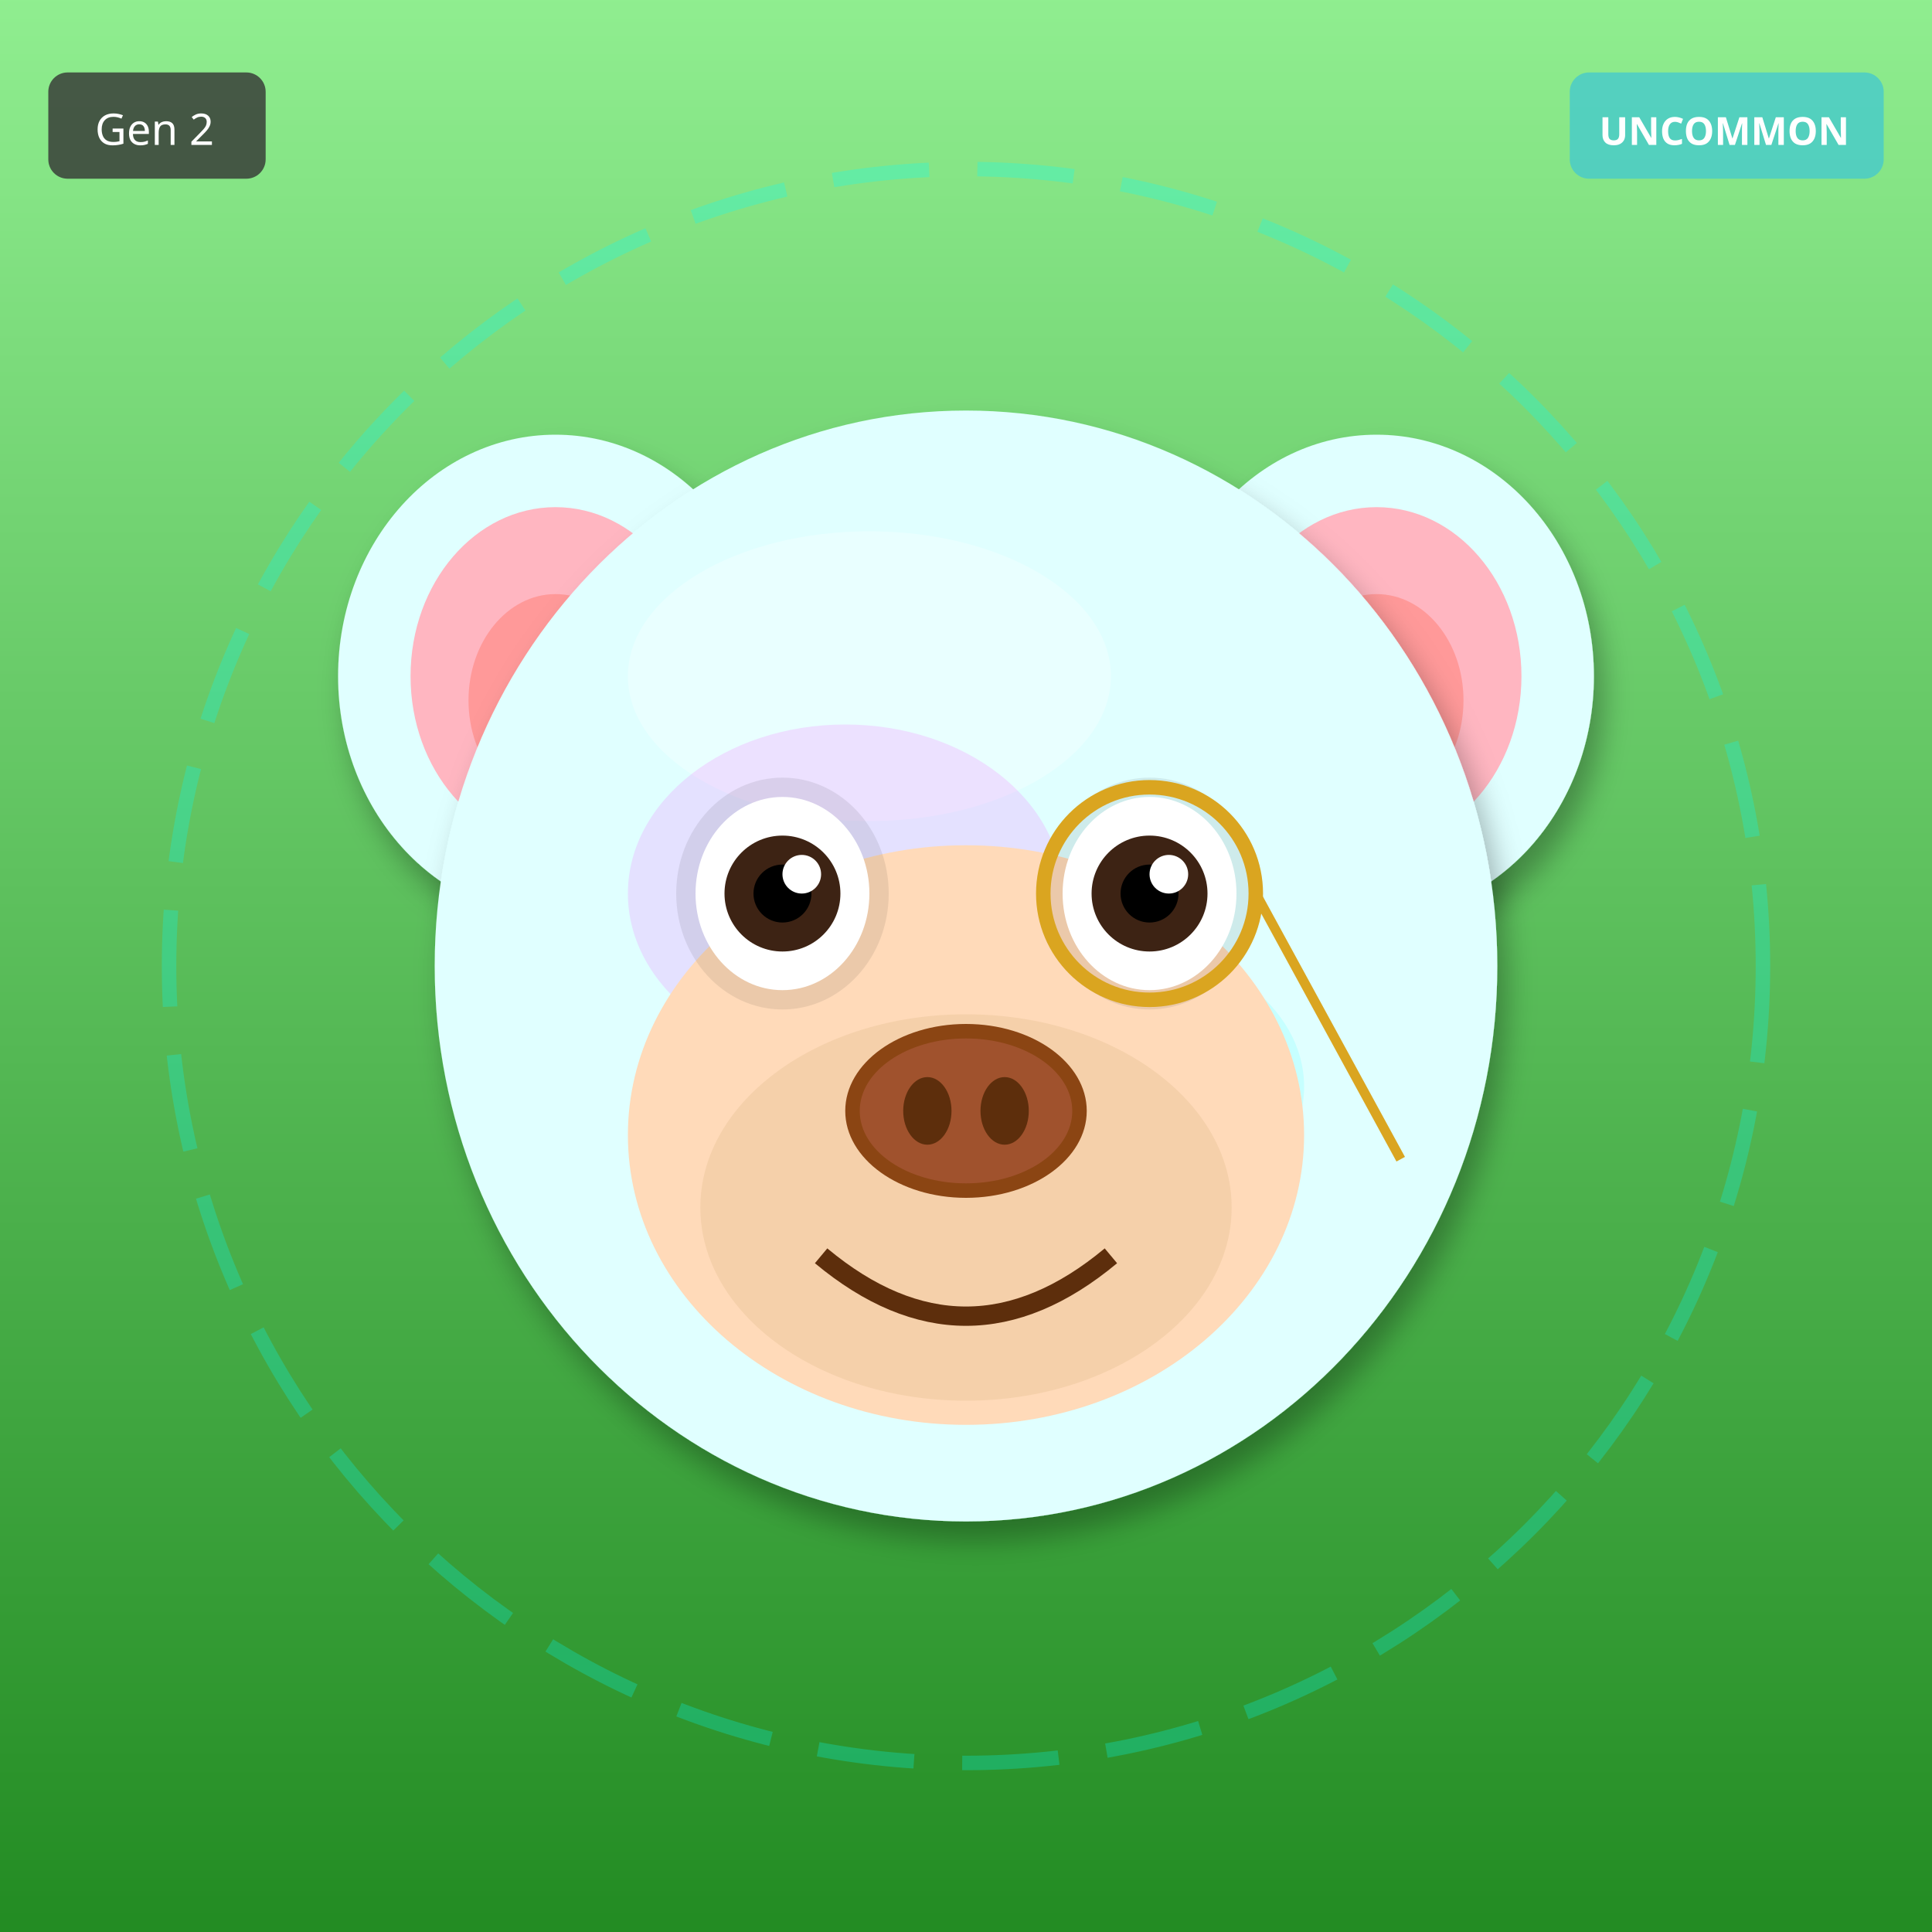
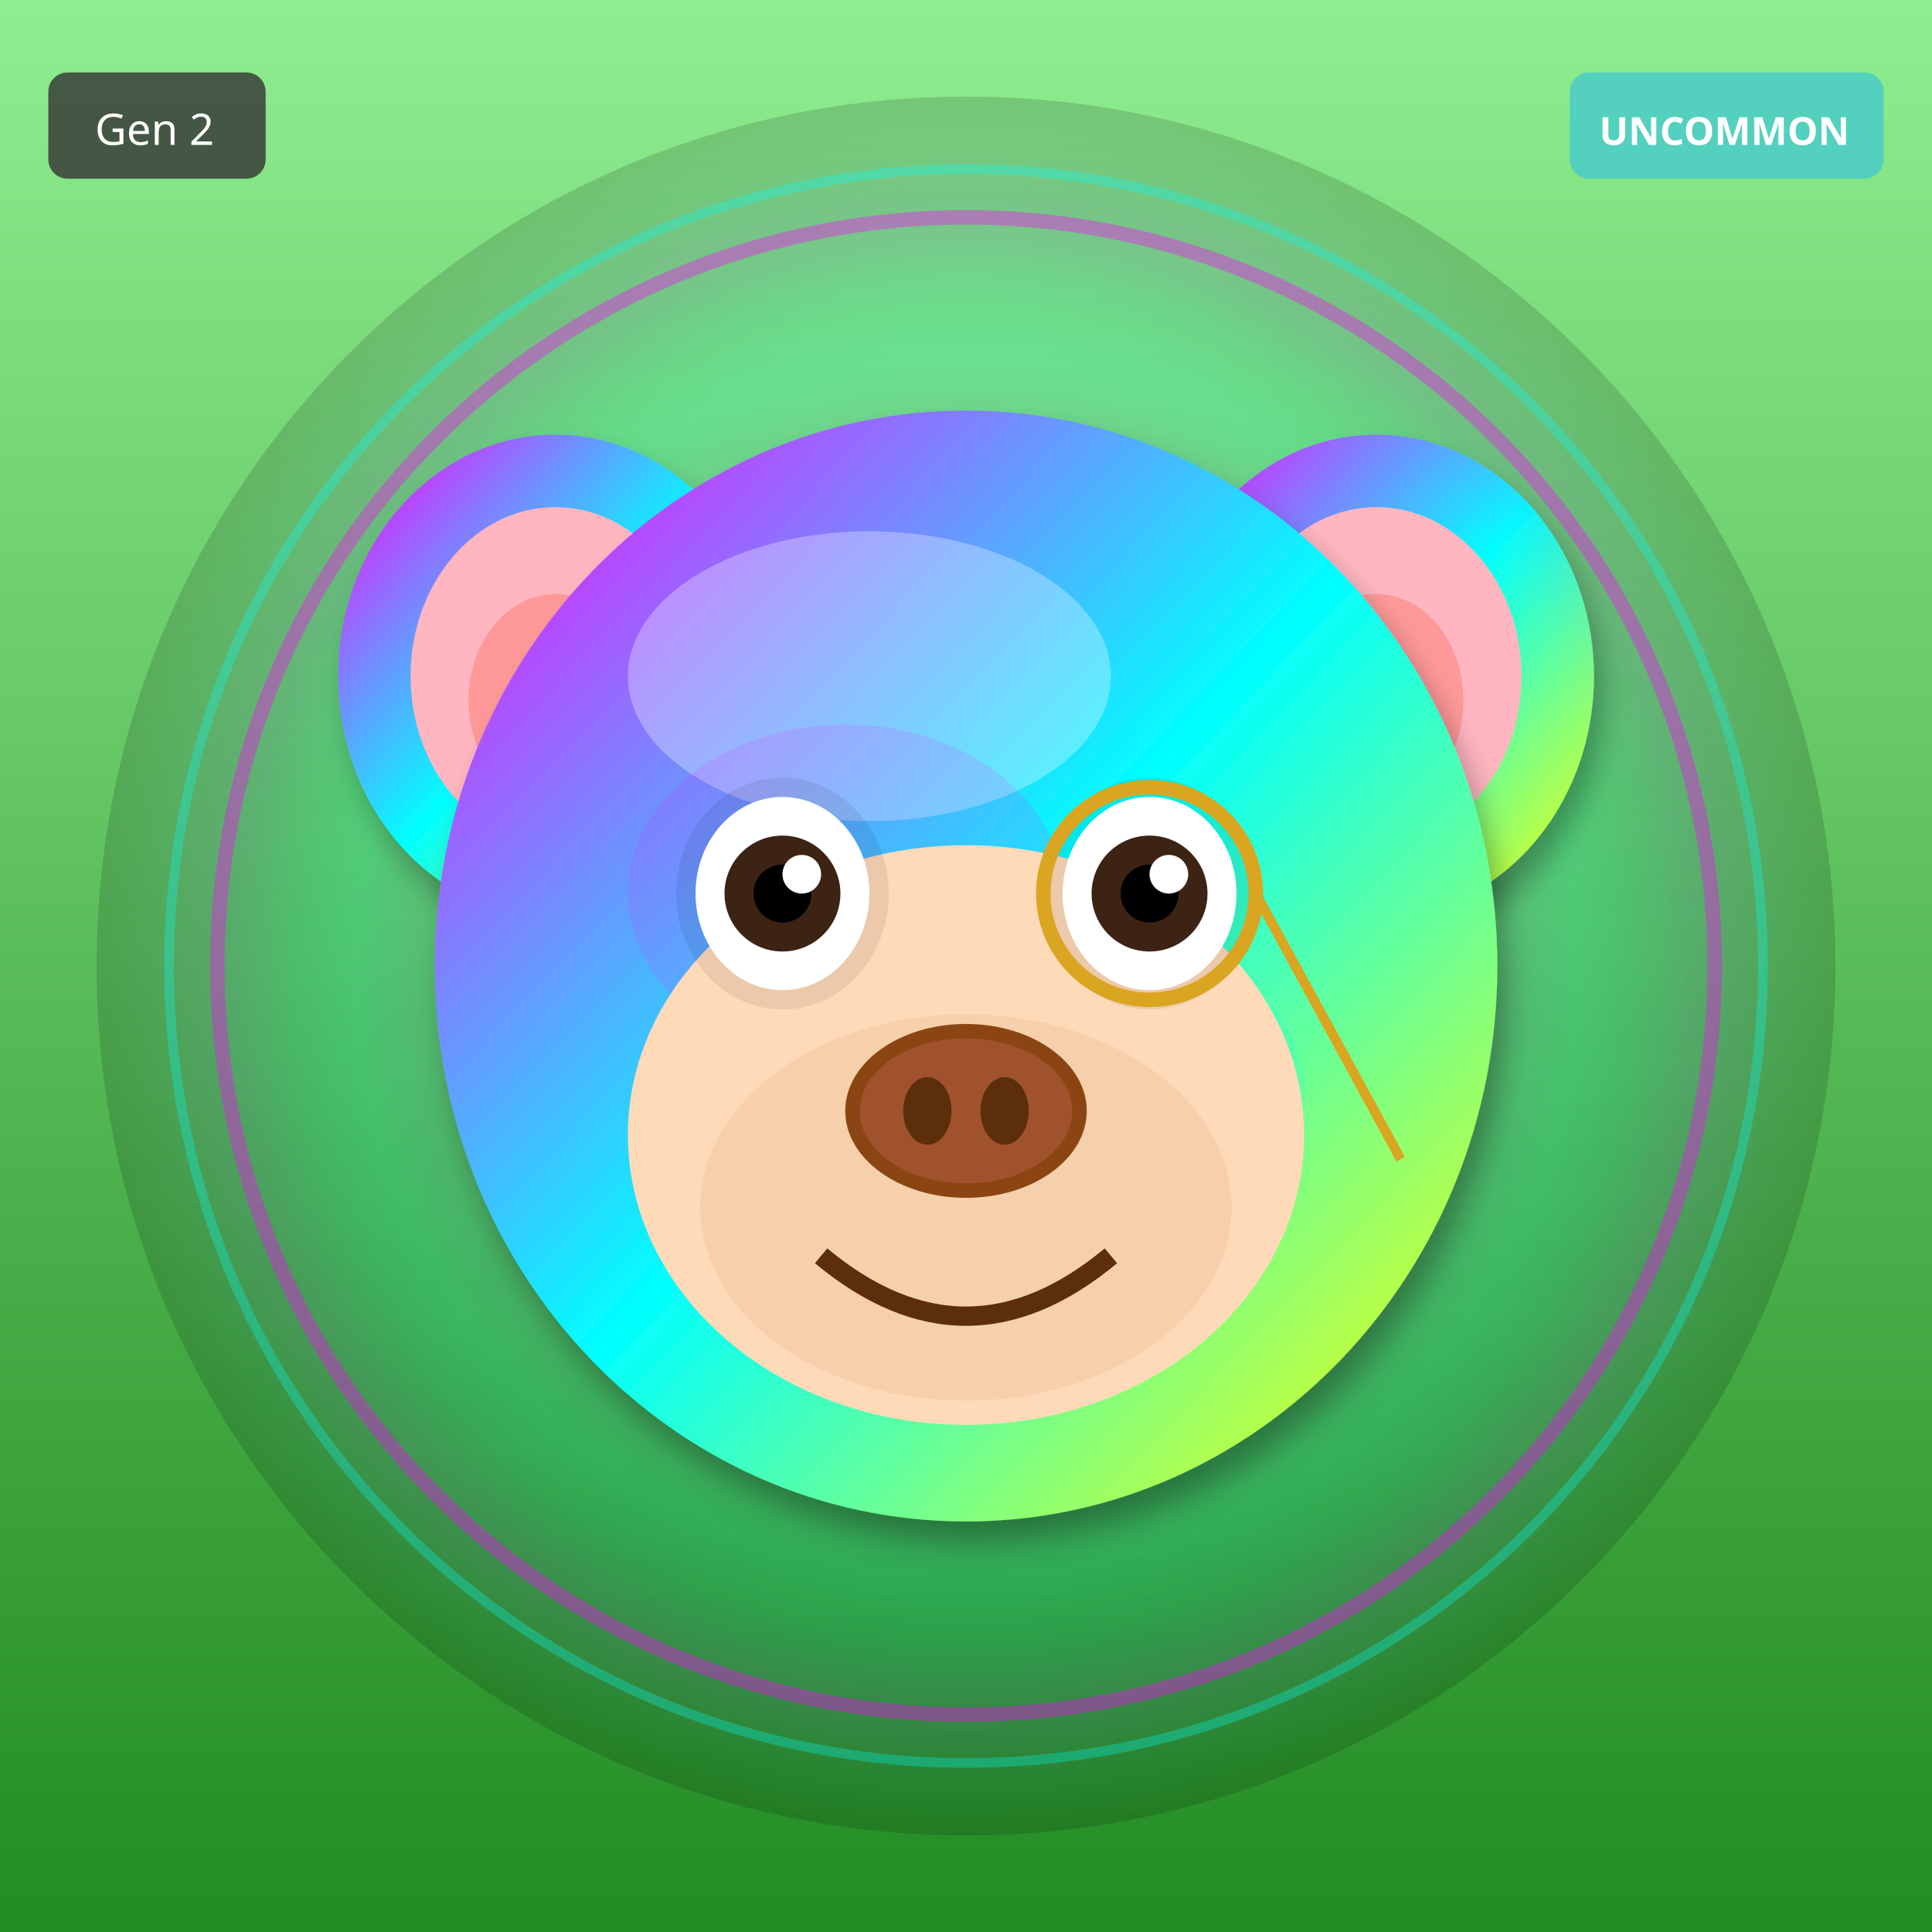
<svg xmlns="http://www.w3.org/2000/svg" width="400" height="400" viewBox="0 0 400 400">
  <defs>
    <filter id="shadow" x="-20%" y="-20%" width="140%" height="140%">
      <feDropShadow dx="2" dy="4" stdDeviation="3" flood-opacity="0.3" />
    </filter>
    <filter id="glow" x="-50%" y="-50%" width="200%" height="200%">
      <feGaussianBlur stdDeviation="8" result="blur" />
      <feMerge>
        <feMergeNode in="blur" />
        <feMergeNode in="SourceGraphic" />
      </feMerge>
    </filter>
    <linearGradient id="rainbow-body" x1="0%" y1="0%" x2="100%" y2="100%">
      <stop offset="0%" stop-color="#FF6B6B" />
      <stop offset="25%" stop-color="#FFE66D" />
      <stop offset="50%" stop-color="#4ECDC4" />
      <stop offset="75%" stop-color="#45B7D1" />
      <stop offset="100%" stop-color="#DDA0DD" />
    </linearGradient>
    <radialGradient id="galaxy-body" cx="30%" cy="30%">
      <stop offset="0%" stop-color="#E6E6FA" />
      <stop offset="50%" stop-color="#9370DB" />
      <stop offset="100%" stop-color="#1A0033" />
    </radialGradient>
    <linearGradient id="holo-body" x1="0%" y1="0%" x2="100%" y2="100%">
      <stop offset="0%" stop-color="#FF00FF" />
      <stop offset="50%" stop-color="#00FFFF" />
      <stop offset="100%" stop-color="#FFFF00" />
    </linearGradient>
    <linearGradient id="sky-gradient" x1="0%" y1="0%" x2="0%" y2="100%">
      <stop offset="0%" stop-color="#87CEEB" />
      <stop offset="100%" stop-color="#E0F4FF" />
    </linearGradient>
    <linearGradient id="grass-gradient" x1="0%" y1="0%" x2="0%" y2="100%">
      <stop offset="0%" stop-color="#90EE90" />
      <stop offset="100%" stop-color="#228B22" />
    </linearGradient>
    <linearGradient id="sunset-gradient" x1="0%" y1="0%" x2="0%" y2="100%">
      <stop offset="0%" stop-color="#FF6B6B" />
      <stop offset="50%" stop-color="#FFE66D" />
      <stop offset="100%" stop-color="#4ECDC4" />
    </linearGradient>
    <linearGradient id="aurora-gradient" x1="0%" y1="0%" x2="100%" y2="100%">
      <stop offset="0%" stop-color="#0D1B2A" />
      <stop offset="30%" stop-color="#00FF7F" />
      <stop offset="70%" stop-color="#FF00FF" />
      <stop offset="100%" stop-color="#0D1B2A" />
    </linearGradient>
    <radialGradient id="multiverse-gradient" cx="50%" cy="50%">
      <stop offset="0%" stop-color="#FFD700" />
      <stop offset="40%" stop-color="#FF00FF" />
      <stop offset="70%" stop-color="#00FFFF" />
      <stop offset="100%" stop-color="#000" />
    </radialGradient>
    <linearGradient id="rift-gradient" x1="0%" y1="0%" x2="100%" y2="100%">
      <stop offset="0%" stop-color="#000" />
      <stop offset="30%" stop-color="#9400D3" />
      <stop offset="50%" stop-color="#00FFFF" />
      <stop offset="70%" stop-color="#9400D3" />
      <stop offset="100%" stop-color="#000" />
    </linearGradient>
    <linearGradient id="heaven-gradient" x1="0%" y1="0%" x2="0%" y2="100%">
      <stop offset="0%" stop-color="#FFF" />
      <stop offset="50%" stop-color="#FFD700" stop-opacity="0.3" />
      <stop offset="100%" stop-color="#F0F8FF" />
    </linearGradient>
    <clipPath id="head-clip">
      <ellipse cx="200" cy="200" rx="110" ry="115" />
    </clipPath>
  </defs>
  <rect width="400" height="400" fill="url(#grass-gradient)" />
-   <circle cx="200" cy="200" r="165" fill="none" stroke="#00FFFF" stroke-width="3" opacity="0.25" stroke-dasharray="20,10" />
-   <ellipse cx="115" cy="140" rx="45" ry="50" fill="#E0FFFF" filter="url(#shadow)" />
+   <circle cx="200" cy="200" r="180" fill="url(#multiverse-gradient)" opacity="0.15" />
+   <ellipse cx="115" cy="140" rx="45" ry="50" fill="url(#holo-body)" filter="url(#shadow)" />
  <ellipse cx="115" cy="140" rx="30" ry="35" fill="#FFB6C1" />
  <ellipse cx="115" cy="145" rx="18" ry="22" fill="#FF9999" />
-   <ellipse cx="285" cy="140" rx="45" ry="50" fill="#E0FFFF" filter="url(#shadow)" />
+   <ellipse cx="285" cy="140" rx="45" ry="50" fill="url(#holo-body)" filter="url(#shadow)" />
  <ellipse cx="285" cy="140" rx="30" ry="35" fill="#FFB6C1" />
  <ellipse cx="285" cy="145" rx="18" ry="22" fill="#FF9999" />
-   <ellipse cx="200" cy="200" rx="110" ry="115" fill="#E0FFFF" filter="url(#shadow)" />
+   <ellipse cx="200" cy="200" rx="110" ry="115" fill="url(#holo-body)" filter="url(#shadow)" />
  <ellipse cx="180" cy="140" rx="50" ry="30" fill="#FFFFFF" opacity="0.3" />
  <g clip-path="url(#head-clip)">
    <ellipse cx="175" cy="185" rx="45" ry="35" fill="#FF00FF" opacity="0.12" />
    <ellipse cx="230" cy="225" rx="40" ry="30" fill="#00FFFF" opacity="0.12" />
  </g>
  <ellipse cx="200" cy="235" rx="70" ry="60" fill="#FFDAB9" />
  <ellipse cx="200" cy="250" rx="55" ry="40" fill="#DEB887" opacity="0.3" />
  <ellipse cx="162" cy="185" rx="22" ry="24" fill="#000" opacity="0.08" />
  <ellipse cx="238" cy="185" rx="22" ry="24" fill="#000" opacity="0.08" />
  <ellipse cx="162" cy="185" rx="18" ry="20" fill="white" />
  <circle cx="162" cy="185" r="12" fill="#3D2314" />
  <circle cx="162" cy="185" r="6" fill="#000" />
  <circle cx="166" cy="181" r="4" fill="white" />
  <ellipse cx="238" cy="185" rx="18" ry="20" fill="white" />
  <circle cx="238" cy="185" r="12" fill="#3D2314" />
  <circle cx="238" cy="185" r="6" fill="#000" />
  <circle cx="242" cy="181" r="4" fill="white" />
  <g>
    <ellipse cx="200" cy="230" rx="25" ry="18" fill="#8B4513" />
    <ellipse cx="200" cy="230" rx="22" ry="15" fill="#A0522D" />
    <ellipse cx="192" cy="230" rx="5" ry="7" fill="#5D2E0C" />
    <ellipse cx="208" cy="230" rx="5" ry="7" fill="#5D2E0C" />
  </g>
  <path d="M170 260 Q200 285 230 260" stroke="#5D2E0C" stroke-width="4" fill="none" />
  <circle cx="238" cy="185" r="22" fill="none" stroke="#DAA520" stroke-width="3" />
  <line x1="260" y1="185" x2="290" y2="240" stroke="#DAA520" stroke-width="2" />
+   <circle cx="200" cy="200" r="155" fill="none" stroke="#FF00FF" stroke-width="3" opacity="0.4" filter="url(#glow)" />
+   <circle cx="200" cy="200" r="165" fill="none" stroke="#00FFFF" stroke-width="2" opacity="0.3" />
  <g transform="translate(325, 15)">
    <rect width="65" height="22" rx="4" fill="#4ECDC4" opacity="0.9" />
    <text x="32" y="15" font-size="8" fill="#FFF" text-anchor="middle" font-family="sans-serif" font-weight="bold">UNCOMMON</text>
  </g>
  <g transform="translate(10, 15)">
    <rect width="45" height="22" rx="4" fill="#333" opacity="0.8" />
    <text x="22" y="15" font-size="9" fill="#FFF" text-anchor="middle" font-family="sans-serif">Gen 2</text>
  </g>
</svg>
